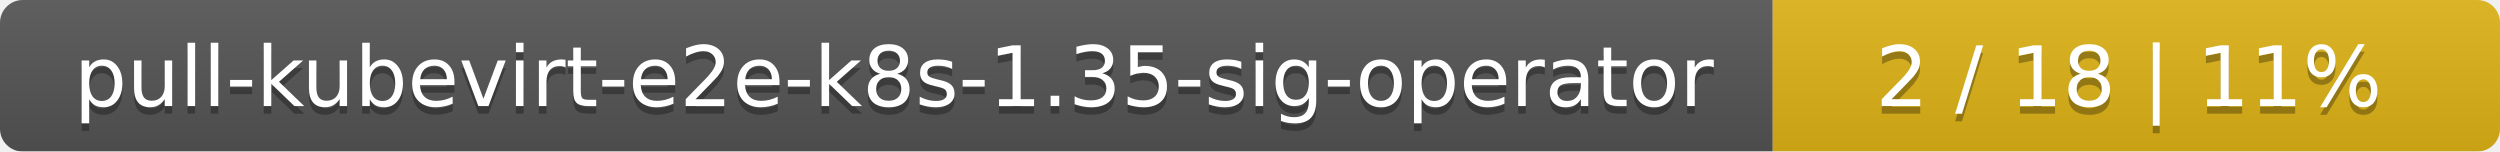
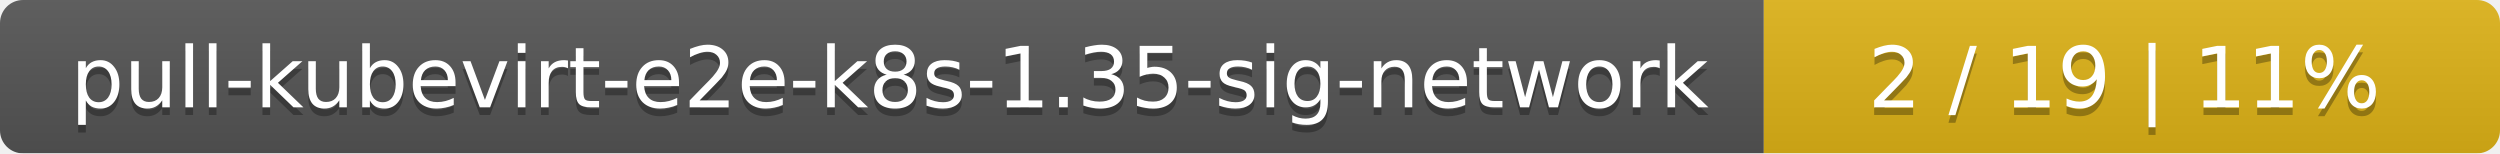
- <svg xmlns="http://www.w3.org/2000/svg" width="330" height="20">
+ <svg xmlns="http://www.w3.org/2000/svg" width="326" height="20">
  <linearGradient id="smooth" x2="0" y2="100%">
    <stop offset="0" stop-color="#bbb" stop-opacity=".1" />
    <stop offset="1" stop-opacity=".1" />
  </linearGradient>
  <mask id="round">
-     <rect width="330" height="20" rx="3" fill="#fff" />
+     <rect width="326" height="20" rx="3" fill="#fff" />
  </mask>
  <g mask="url(#round)">
-     <rect width="234" height="20" fill="#555" />
-     <rect x="234" width="96" height="20" fill="#dfb317" />
-     <rect width="330" height="20" fill="url(#smooth)" />
+     <rect width="230" height="20" fill="#555" />
+     <rect x="230" width="96" height="20" fill="#dfb317" />
+     <rect width="326" height="20" fill="url(#smooth)" />
  </g>
  <g fill="#fff" text-anchor="middle" font-family="DejaVu Sans,Verdana,Geneva,sans-serif" font-size="11">
-     <text x="118" y="15" fill="#010101" fill-opacity=".3">pull-kubevirt-e2e-k8s-1.35-sig-operator</text>
-     <text x="118" y="14">pull-kubevirt-e2e-k8s-1.35-sig-operator</text>
-     <text x="281" y="15" fill="#010101" fill-opacity=".3">2 / 18    |    11%</text>
-     <text x="281" y="14">2 / 18    |    11%</text>
+     <text x="116" y="15" fill="#010101" fill-opacity=".3">pull-kubevirt-e2e-k8s-1.35-sig-network</text>
+     <text x="116" y="14">pull-kubevirt-e2e-k8s-1.35-sig-network</text>
+     <text x="277" y="15" fill="#010101" fill-opacity=".3">2 / 19    |    11%</text>
+     <text x="277" y="14">2 / 19    |    11%</text>
  </g>
</svg>
